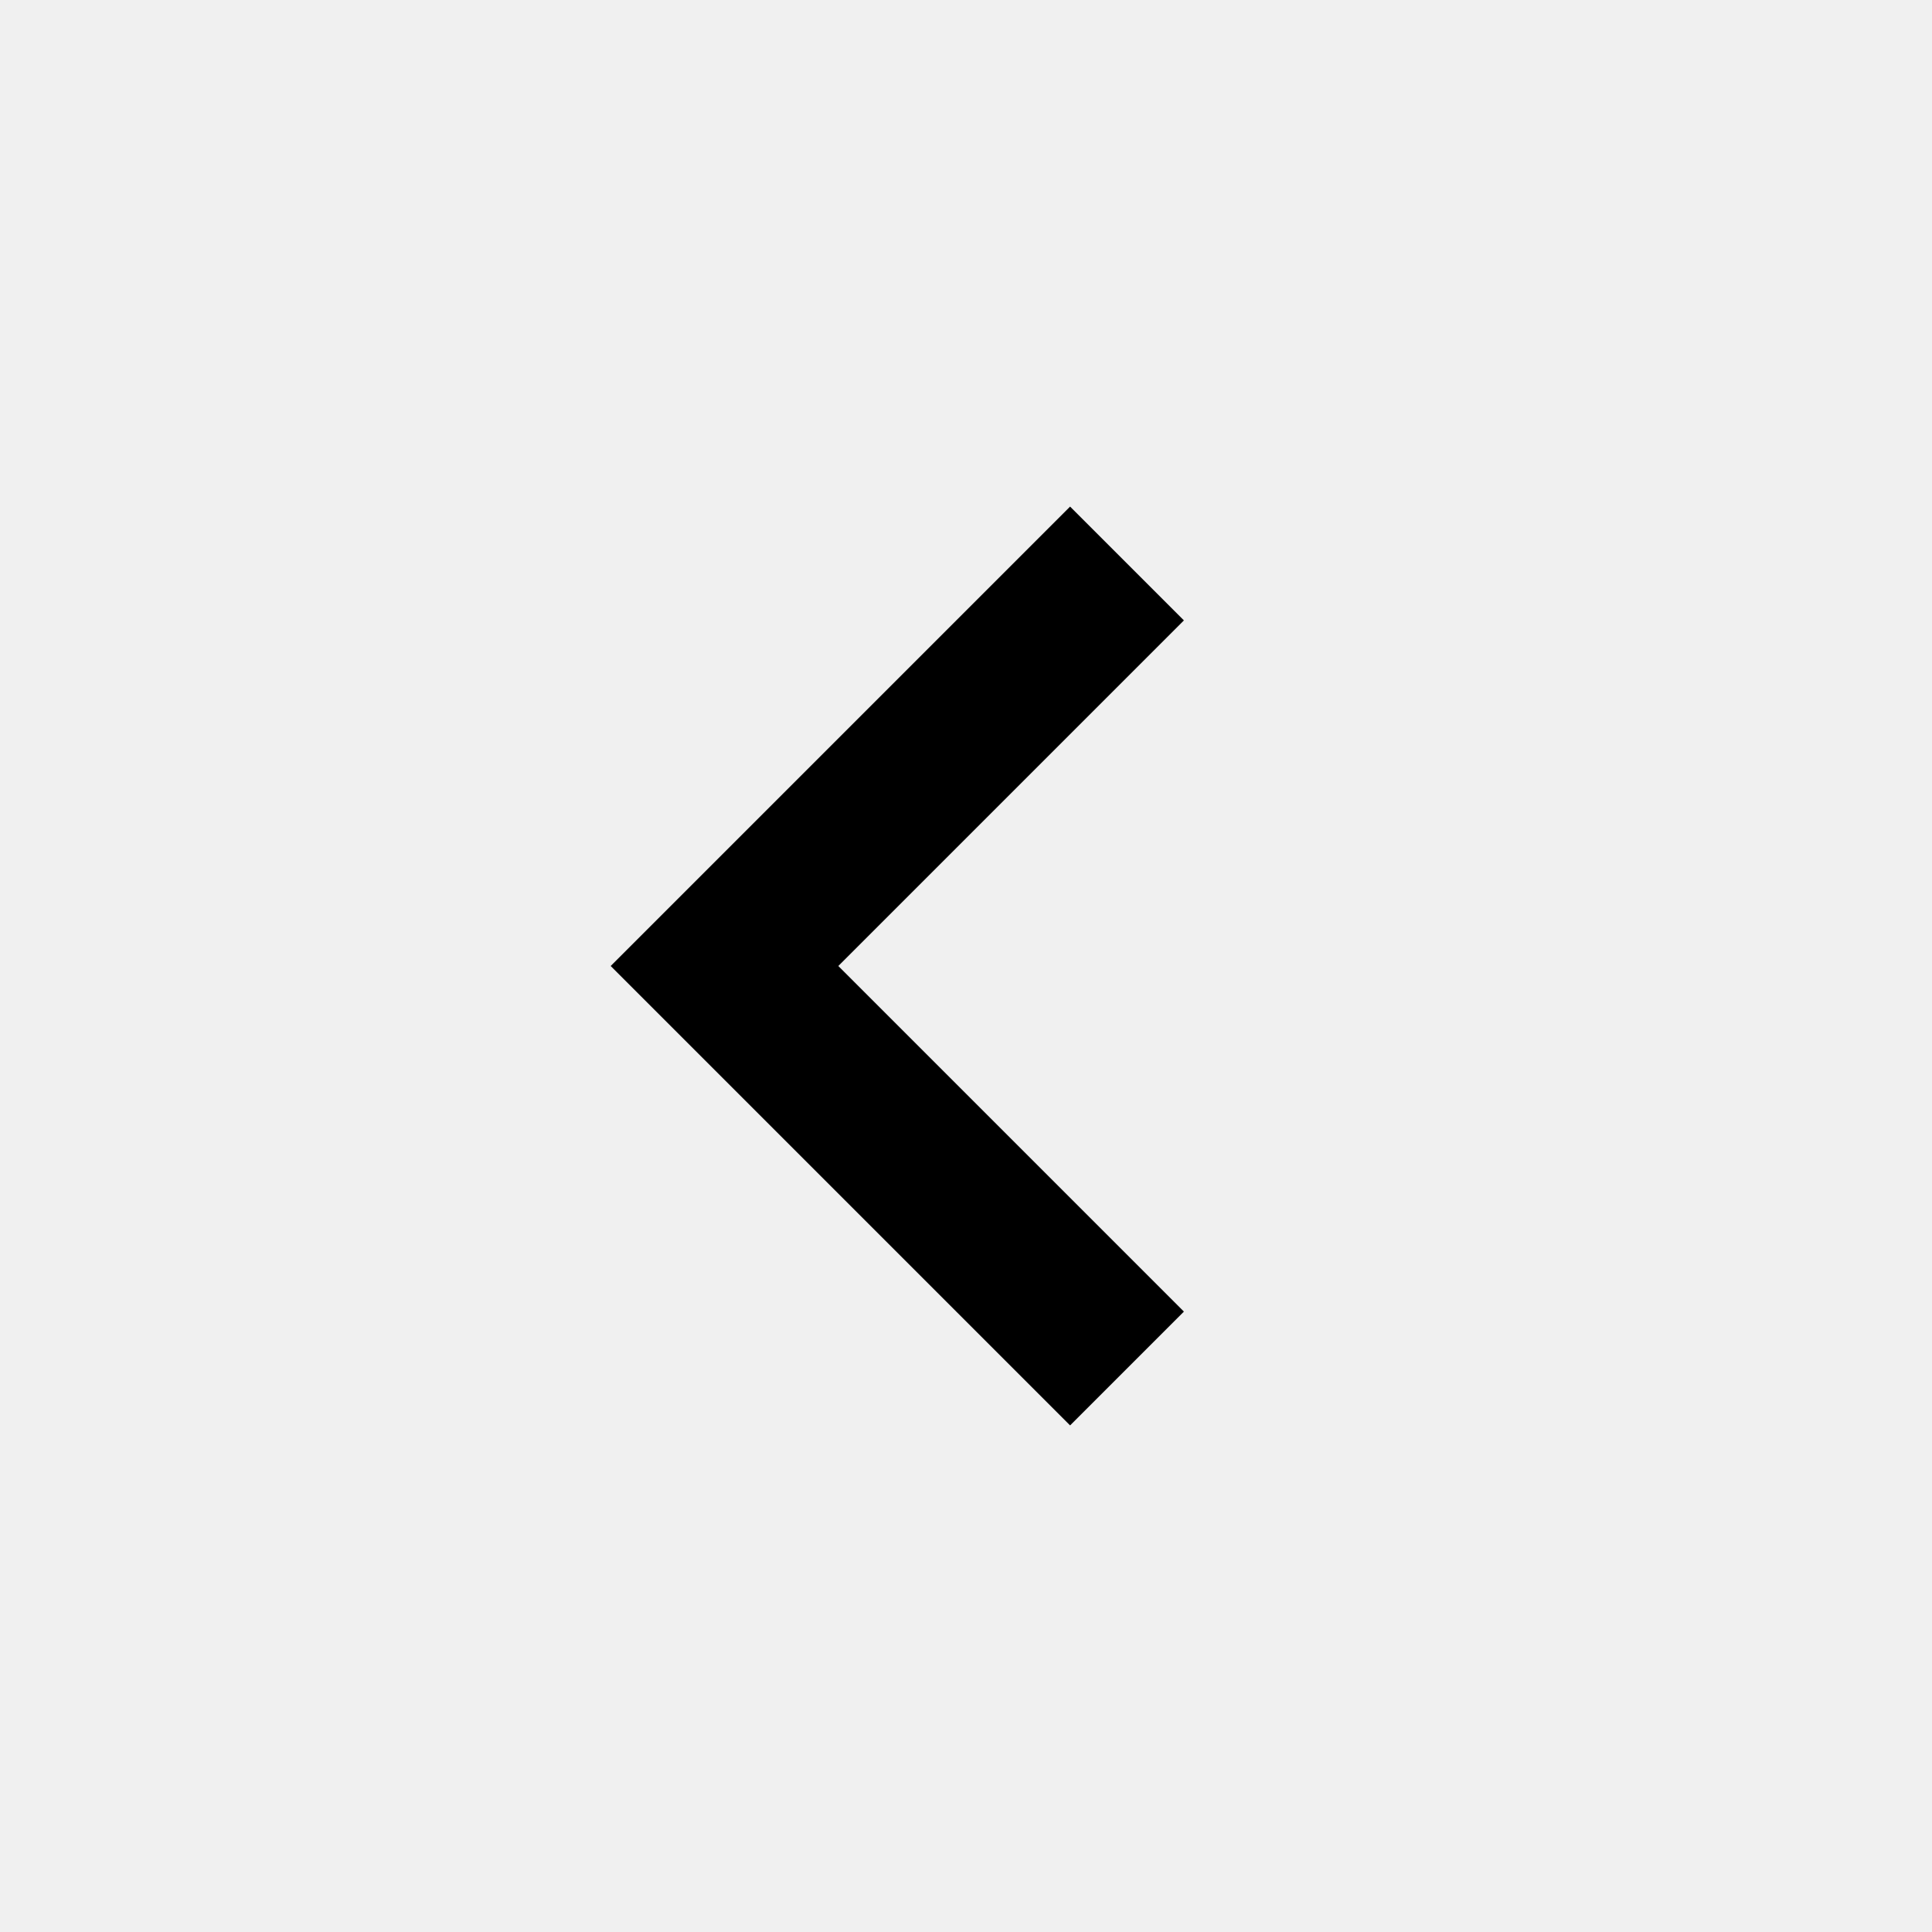
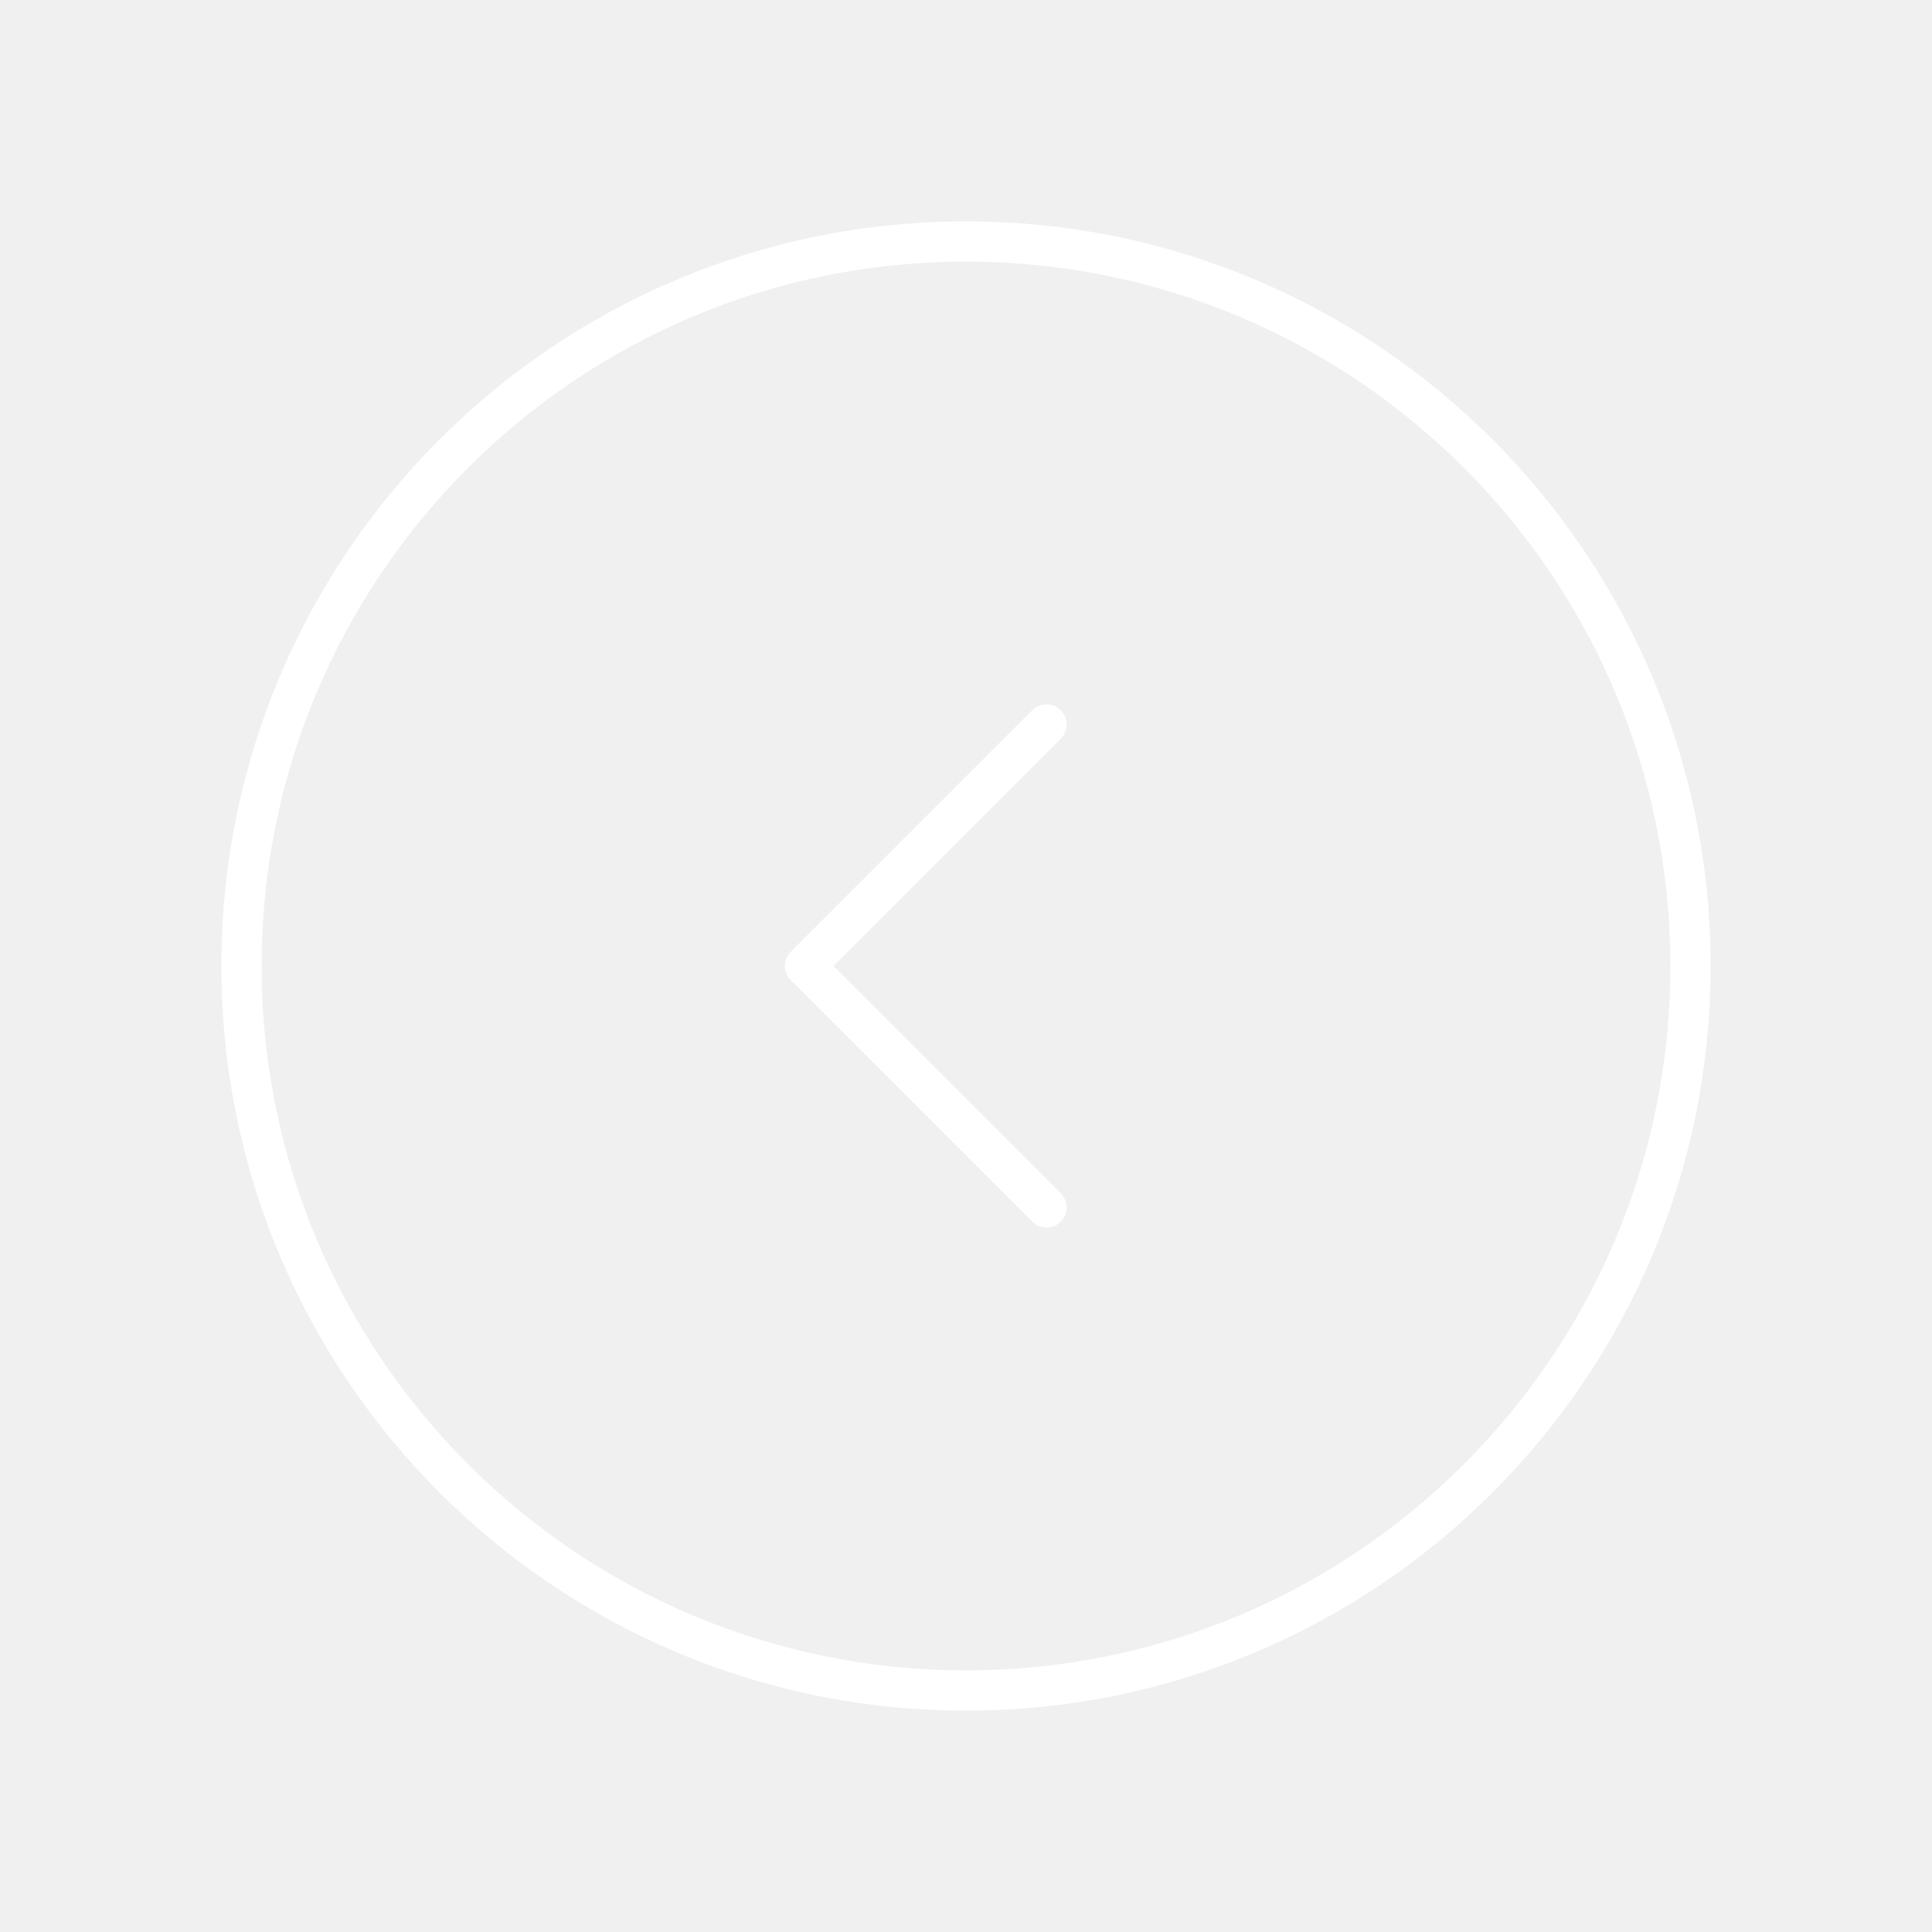
- <svg xmlns="http://www.w3.org/2000/svg" width="50" height="50" fill="currentColor" viewBox="0 0 24 24">
-   <path d="M13.293 6.293 7.586 12l5.707 5.707 1.414-1.414L10.414 12l4.293-4.293z" />
+ <svg xmlns="http://www.w3.org/2000/svg" class="icon icon-tabler icon-tabler-circle-chevron-left" width="48" height="48" viewBox="0 0 24 24" stroke-width="0.5" stroke="#ffffff" fill="none" stroke-linecap="round" stroke-linejoin="round">
+   <path stroke="none" d="M0 0h24v24H0z" fill="none" />
+   <path d="M13 15l-3 -3l3 -3" />
+   <path d="M21 12a9 9 0 1 0 -18 0a9 9 0 0 0 18 0z" />
</svg>
